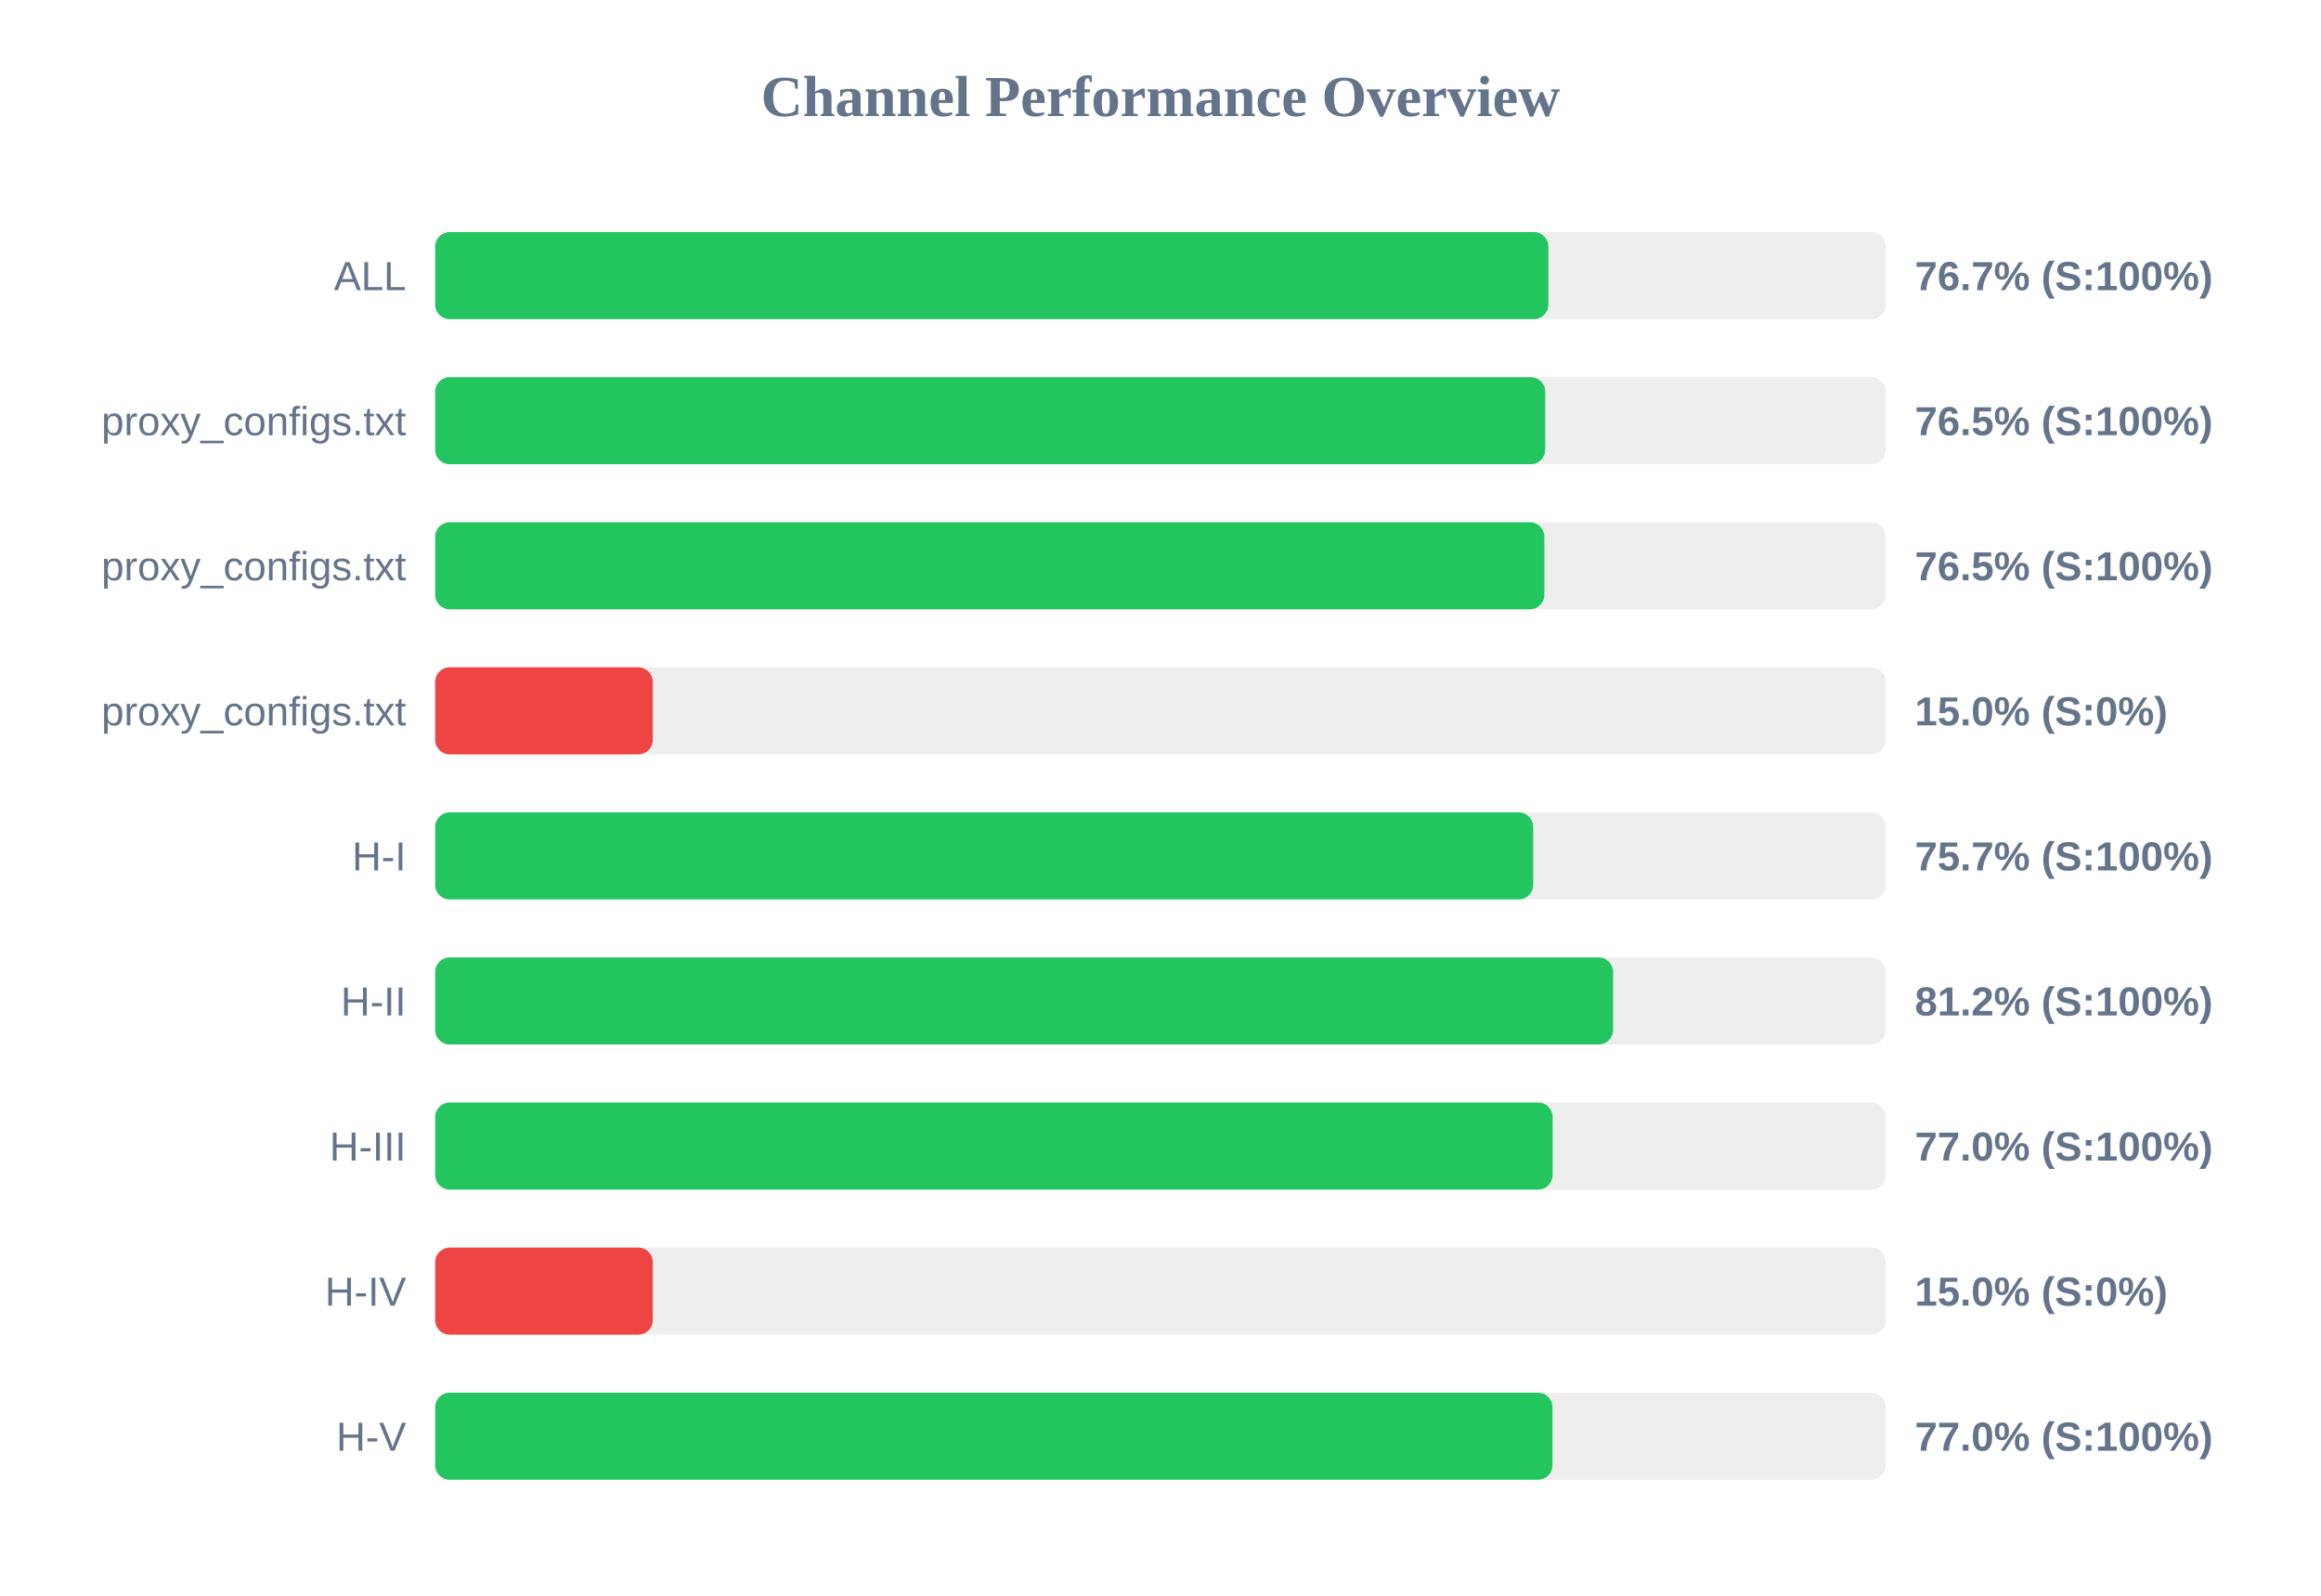
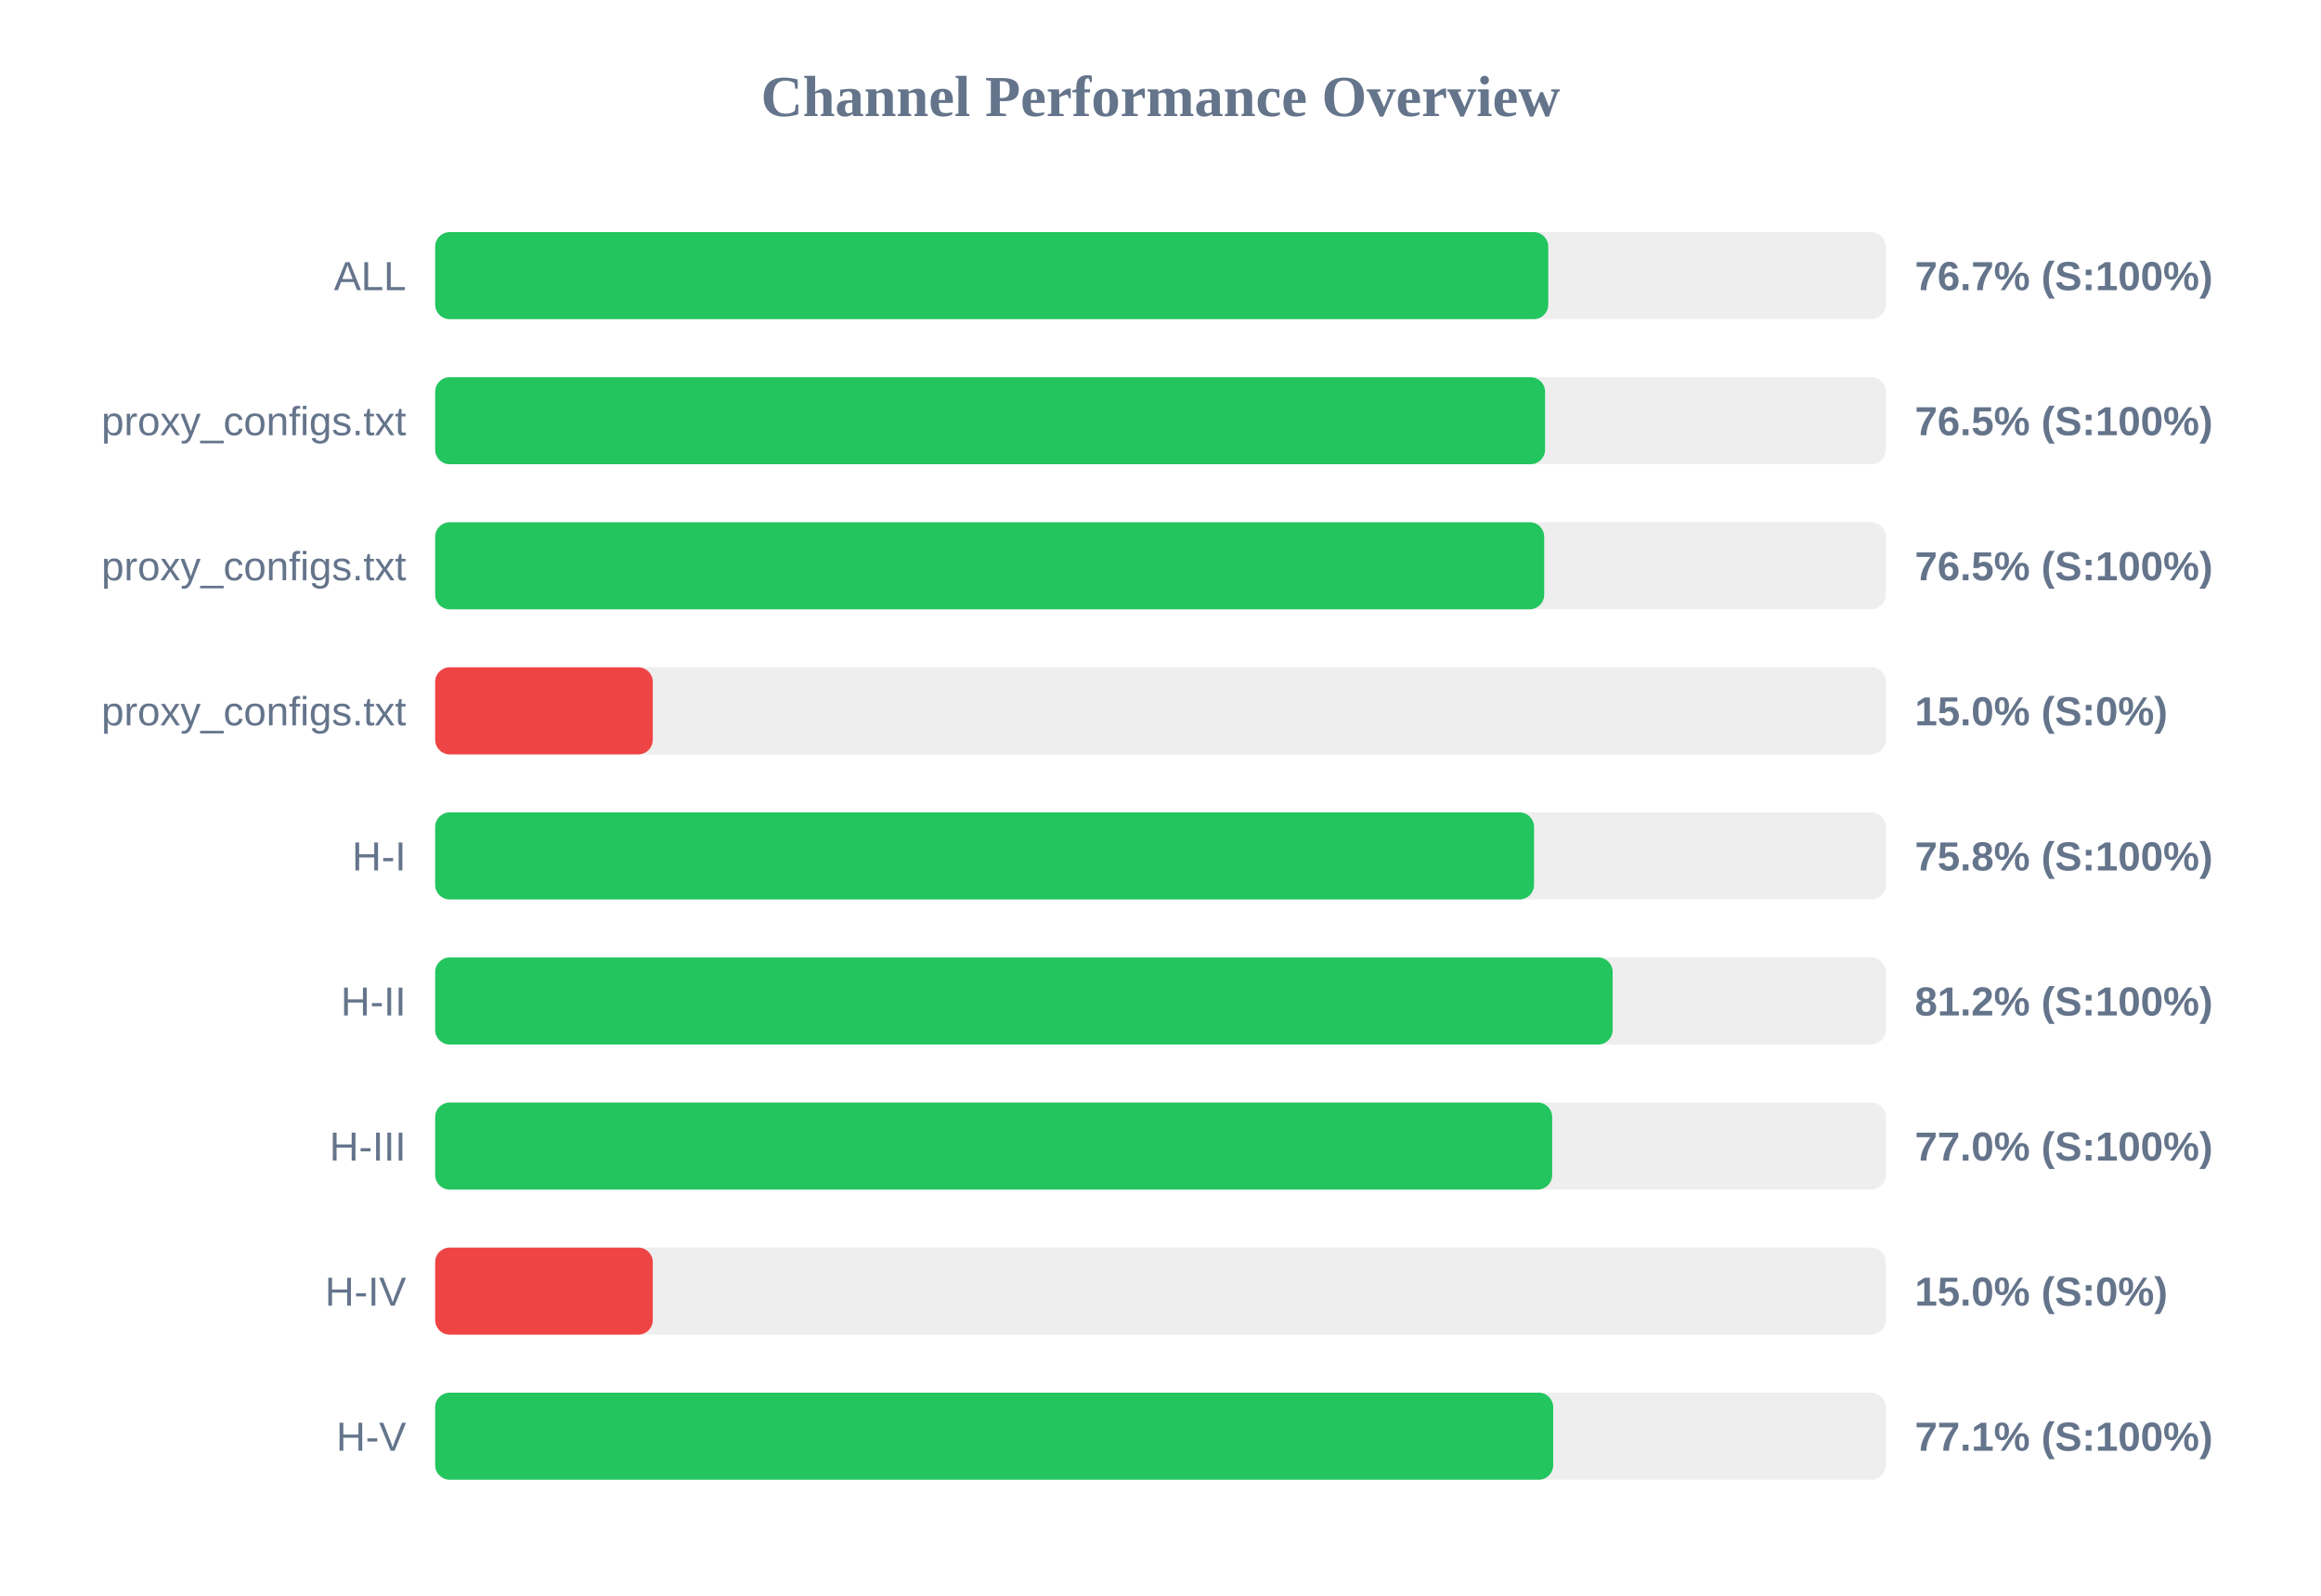
<svg xmlns="http://www.w3.org/2000/svg" width="800" height="550" version="1.1">
  <style>
        .row { font: 14px Arial; fill: #64748b; }
        .score { font: bold 14px Arial; fill: #64748b; }
    </style>
  <text x="400" y="40" text-anchor="middle" font-size="20px" font-weight="bold" fill="#64748b">Channel Performance Overview</text>
  <rect x="150" y="80" width="500" height="30" fill="#eee" rx="5" />
-   <rect x="150" y="80" width="383.7" height="30" fill="#22c55e" rx="5" />
+   <rect x="150" y="80" width="383.65" height="30" fill="#22c55e" rx="5" />
  <text x="140" y="100" text-anchor="end" class="row">ALL</text>
  <text x="660" y="100" text-anchor="start" class="score">76.7% (S:100%)</text>
  <rect x="150" y="130" width="500" height="30" fill="#eee" rx="5" />
-   <rect x="150" y="130" width="382.6" height="30" fill="#22c55e" rx="5" />
+   <rect x="150" y="130" width="382.55" height="30" fill="#22c55e" rx="5" />
  <text x="140" y="150" text-anchor="end" class="row">proxy_configs.txt</text>
  <text x="660" y="150" text-anchor="start" class="score">76.5% (S:100%)</text>
  <rect x="150" y="180" width="500" height="30" fill="#eee" rx="5" />
-   <rect x="150" y="180" width="382.3" height="30" fill="#22c55e" rx="5" />
+   <rect x="150" y="180" width="382.25" height="30" fill="#22c55e" rx="5" />
  <text x="140" y="200" text-anchor="end" class="row">proxy_configs.txt</text>
  <text x="660" y="200" text-anchor="start" class="score">76.5% (S:100%)</text>
  <rect x="150" y="230" width="500" height="30" fill="#eee" rx="5" />
  <rect x="150" y="230" width="75.0" height="30" fill="#ef4444" rx="5" />
  <text x="140" y="250" text-anchor="end" class="row">proxy_configs.txt</text>
  <text x="660" y="250" text-anchor="start" class="score">15.0% (S:0%)</text>
  <rect x="150" y="280" width="500" height="30" fill="#eee" rx="5" />
-   <rect x="150" y="280" width="378.45" height="30" fill="#22c55e" rx="5" />
+   <rect x="150" y="280" width="378.75" height="30" fill="#22c55e" rx="5" />
  <text x="140" y="300" text-anchor="end" class="row">H-I</text>
-   <text x="660" y="300" text-anchor="start" class="score">75.7% (S:100%)</text>
+   <text x="660" y="300" text-anchor="start" class="score">75.8% (S:100%)</text>
  <rect x="150" y="330" width="500" height="30" fill="#eee" rx="5" />
-   <rect x="150" y="330" width="406.0" height="30" fill="#22c55e" rx="5" />
+   <rect x="150" y="330" width="405.85" height="30" fill="#22c55e" rx="5" />
  <text x="140" y="350" text-anchor="end" class="row">H-II</text>
  <text x="660" y="350" text-anchor="start" class="score">81.2% (S:100%)</text>
  <rect x="150" y="380" width="500" height="30" fill="#eee" rx="5" />
-   <rect x="150" y="380" width="385.15" height="30" fill="#22c55e" rx="5" />
+   <rect x="150" y="380" width="385.0" height="30" fill="#22c55e" rx="5" />
  <text x="140" y="400" text-anchor="end" class="row">H-III</text>
  <text x="660" y="400" text-anchor="start" class="score">77.0% (S:100%)</text>
  <rect x="150" y="430" width="500" height="30" fill="#eee" rx="5" />
  <rect x="150" y="430" width="75.0" height="30" fill="#ef4444" rx="5" />
  <text x="140" y="450" text-anchor="end" class="row">H-IV</text>
  <text x="660" y="450" text-anchor="start" class="score">15.0% (S:0%)</text>
  <rect x="150" y="480" width="500" height="30" fill="#eee" rx="5" />
-   <rect x="150" y="480" width="385.1" height="30" fill="#22c55e" rx="5" />
+   <rect x="150" y="480" width="385.35" height="30" fill="#22c55e" rx="5" />
  <text x="140" y="500" text-anchor="end" class="row">H-V</text>
-   <text x="660" y="500" text-anchor="start" class="score">77.0% (S:100%)</text>
+   <text x="660" y="500" text-anchor="start" class="score">77.1% (S:100%)</text>
</svg>
